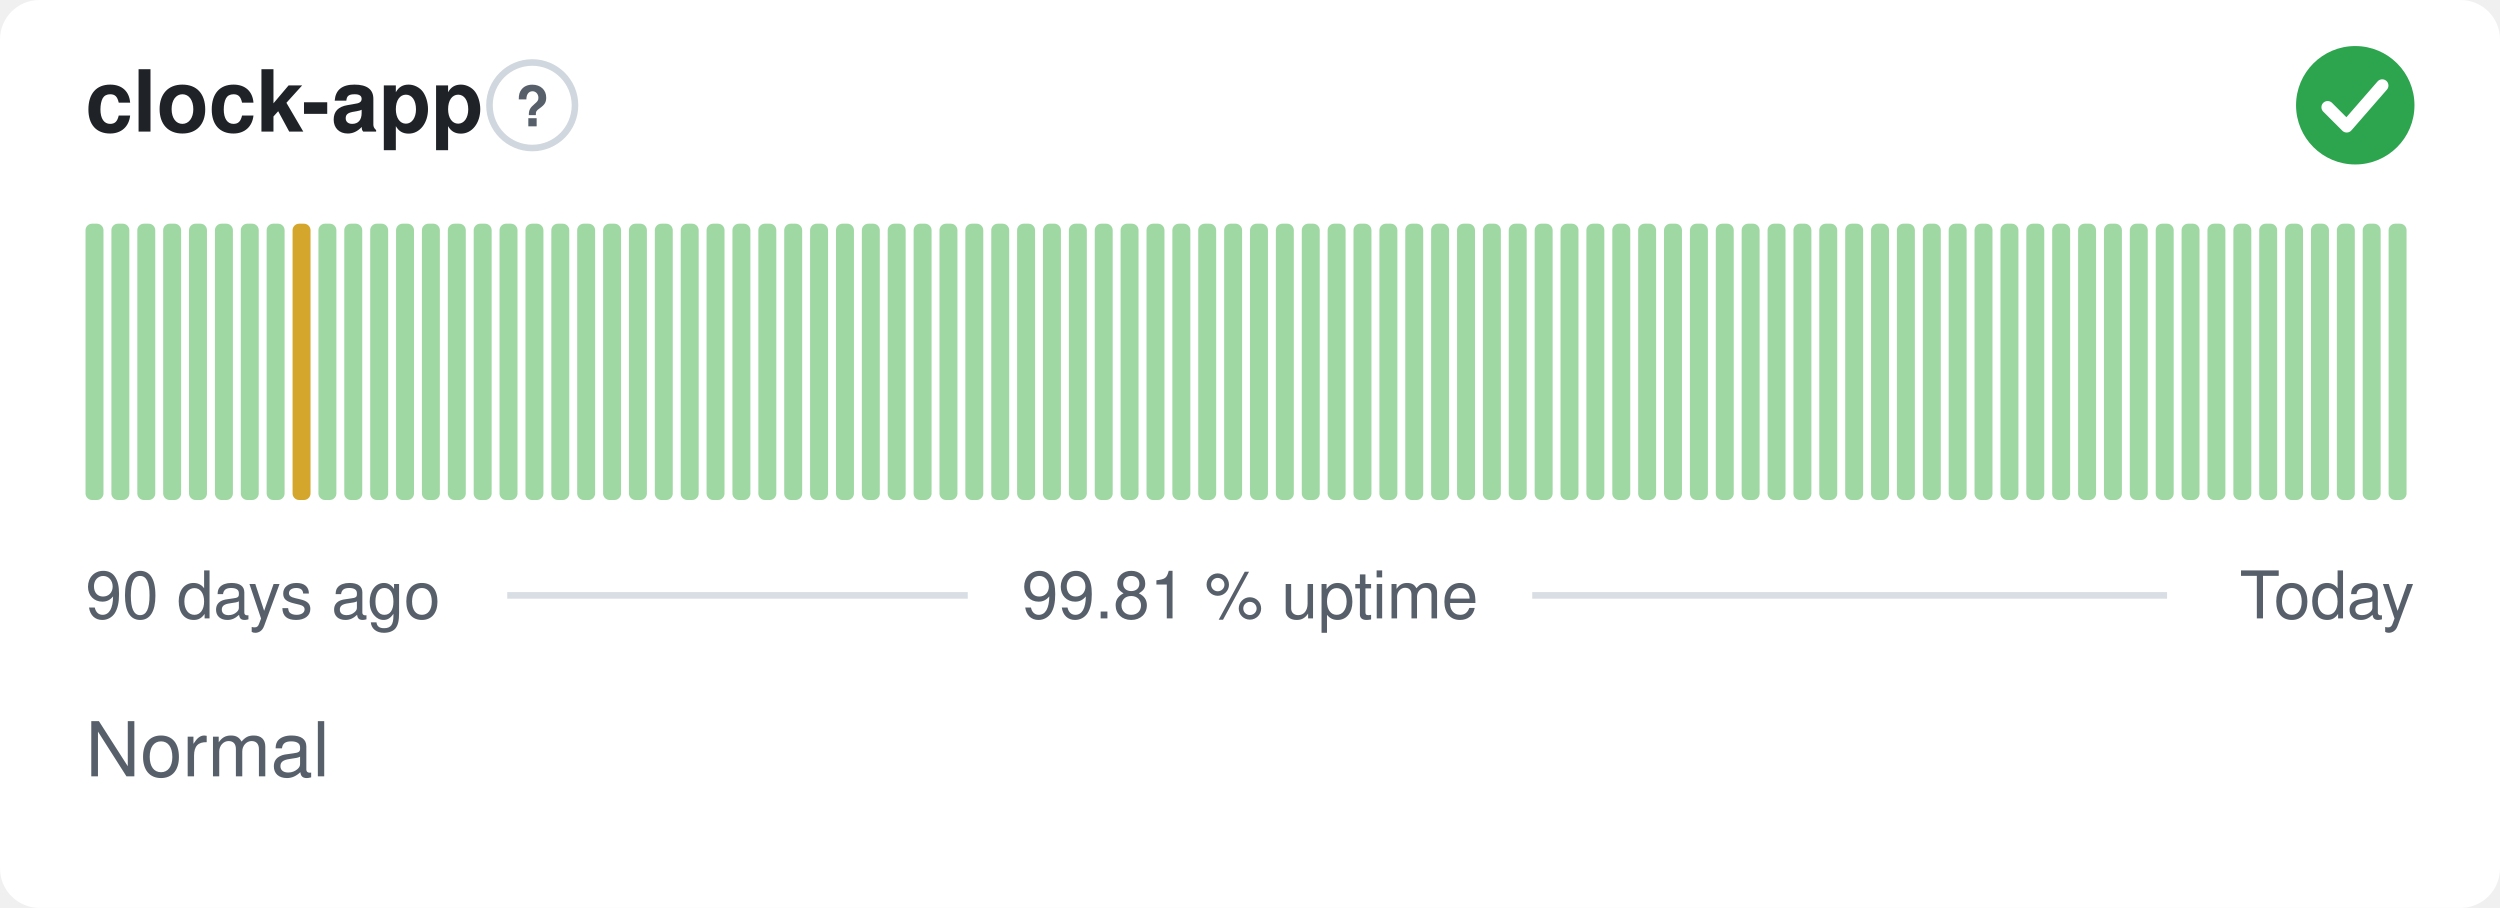
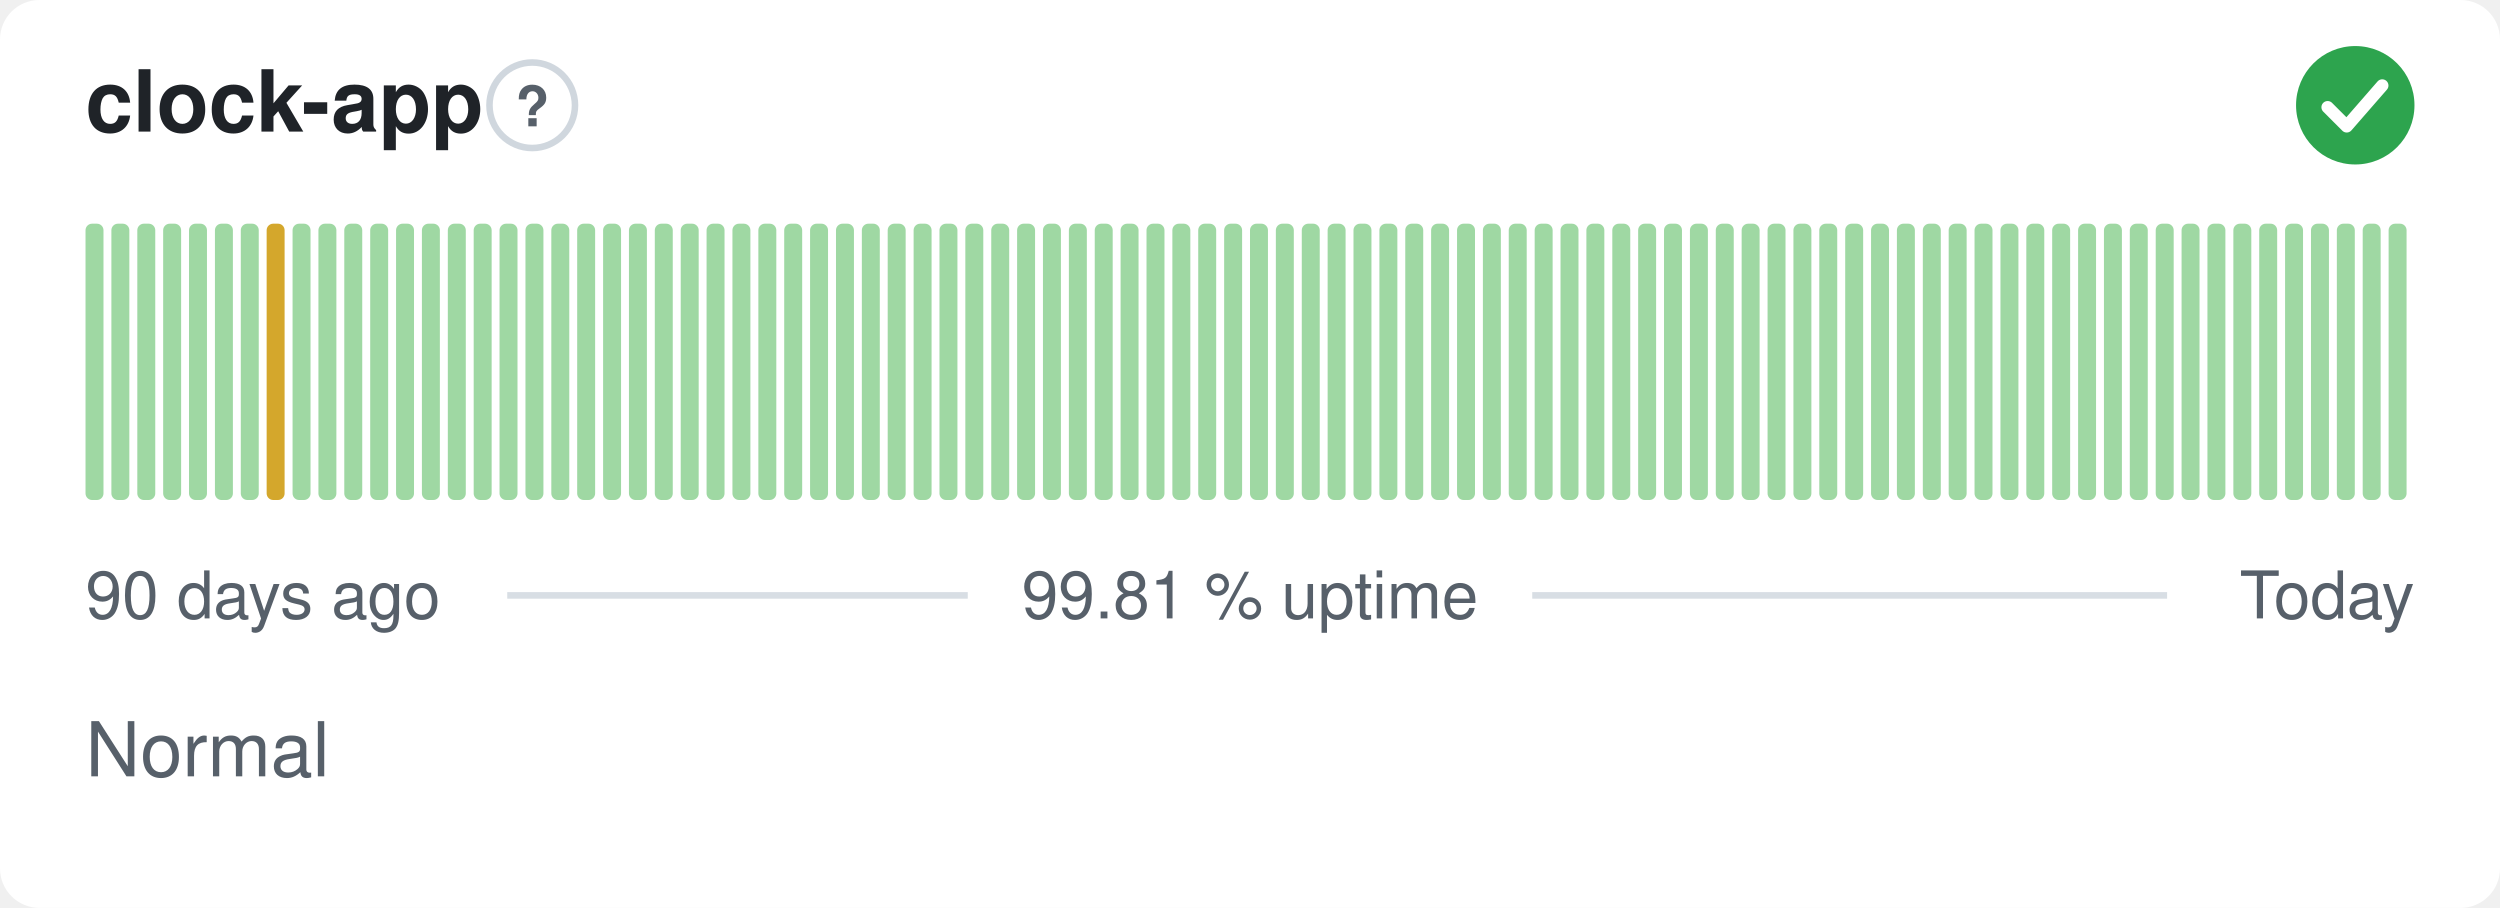
<svg xmlns="http://www.w3.org/2000/svg" width="380" height="138" viewBox="0 0 380 138" role="img" aria-label="clock-app: Normal, 99.81 % uptime over the last 90 days" font-family="-apple-system,BlinkMacSystemFont,'Segoe UI',Helvetica,Arial,sans-serif">
  <style>
    @media (prefers-color-scheme: dark) {
      .bg { fill: #0d1117 }
      .title { fill: #e6edf3 }
      .muted { fill: #8b949e }
      .hint { stroke: #30363d }
      .rule { stroke: #30363d }
      .nodata { fill: #21262d }
    }
  </style>
  <rect class="bg" width="380" height="138" rx="6" fill="#ffffff" />
  <text class="title" x="13" y="20" font-size="13" font-weight="600" fill="#1f2328">clock-app</text>
  <circle class="hint" cx="80.9" cy="16" r="6.5" fill="none" stroke="#d0d7de" stroke-width="1" />
  <text class="muted" x="80.9" y="19.2" text-anchor="middle" font-size="8.5" font-weight="700" fill="#57606a">?</text>
  <circle cx="358" cy="16" r="9" fill="#2da44e" />
  <path d="M353.80 16.30l2.90 2.90 5.40 -6.20" fill="none" stroke="#fff" stroke-width="1.89" stroke-linecap="round" stroke-linejoin="round" />
  <rect x="13.00" y="34.00" width="2.73" height="42.00" rx="1" fill="#9fd8a3" />
  <rect x="16.93" y="34.00" width="2.73" height="42.00" rx="1" fill="#9fd8a3" />
  <rect x="20.87" y="34.00" width="2.73" height="42.00" rx="1" fill="#9fd8a3" />
  <rect x="24.80" y="34.00" width="2.73" height="42.00" rx="1" fill="#9fd8a3" />
  <rect x="28.73" y="34.00" width="2.73" height="42.00" rx="1" fill="#9fd8a3" />
  <rect x="32.67" y="34.00" width="2.73" height="42.00" rx="1" fill="#9fd8a3" />
  <rect x="36.60" y="34.00" width="2.73" height="42.00" rx="1" fill="#9fd8a3" />
-   <rect x="40.53" y="34.00" width="2.73" height="42.00" rx="1" fill="#9fd8a3" />
-   <rect x="44.47" y="34.00" width="2.73" height="42.00" rx="1" fill="#d4a72c" />
+   <rect x="40.53" y="34.00" width="2.73" height="42.00" rx="1" fill="#d4a72c" />
+   <rect x="44.47" y="34.00" width="2.73" height="42.00" rx="1" fill="#9fd8a3" />
  <rect x="48.40" y="34.00" width="2.73" height="42.00" rx="1" fill="#9fd8a3" />
  <rect x="52.33" y="34.00" width="2.73" height="42.00" rx="1" fill="#9fd8a3" />
  <rect x="56.27" y="34.00" width="2.73" height="42.00" rx="1" fill="#9fd8a3" />
  <rect x="60.20" y="34.00" width="2.73" height="42.00" rx="1" fill="#9fd8a3" />
  <rect x="64.13" y="34.00" width="2.73" height="42.00" rx="1" fill="#9fd8a3" />
  <rect x="68.07" y="34.00" width="2.73" height="42.00" rx="1" fill="#9fd8a3" />
  <rect x="72.00" y="34.00" width="2.73" height="42.00" rx="1" fill="#9fd8a3" />
  <rect x="75.93" y="34.00" width="2.73" height="42.00" rx="1" fill="#9fd8a3" />
  <rect x="79.87" y="34.00" width="2.73" height="42.00" rx="1" fill="#9fd8a3" />
  <rect x="83.80" y="34.00" width="2.73" height="42.00" rx="1" fill="#9fd8a3" />
  <rect x="87.73" y="34.00" width="2.73" height="42.00" rx="1" fill="#9fd8a3" />
  <rect x="91.67" y="34.00" width="2.73" height="42.00" rx="1" fill="#9fd8a3" />
  <rect x="95.60" y="34.00" width="2.73" height="42.00" rx="1" fill="#9fd8a3" />
  <rect x="99.53" y="34.00" width="2.73" height="42.00" rx="1" fill="#9fd8a3" />
  <rect x="103.47" y="34.00" width="2.73" height="42.00" rx="1" fill="#9fd8a3" />
  <rect x="107.40" y="34.00" width="2.73" height="42.00" rx="1" fill="#9fd8a3" />
  <rect x="111.33" y="34.00" width="2.73" height="42.00" rx="1" fill="#9fd8a3" />
  <rect x="115.27" y="34.00" width="2.73" height="42.00" rx="1" fill="#9fd8a3" />
  <rect x="119.20" y="34.00" width="2.73" height="42.00" rx="1" fill="#9fd8a3" />
  <rect x="123.13" y="34.00" width="2.73" height="42.00" rx="1" fill="#9fd8a3" />
  <rect x="127.07" y="34.00" width="2.73" height="42.00" rx="1" fill="#9fd8a3" />
  <rect x="131.00" y="34.00" width="2.73" height="42.00" rx="1" fill="#9fd8a3" />
  <rect x="134.93" y="34.00" width="2.73" height="42.00" rx="1" fill="#9fd8a3" />
  <rect x="138.87" y="34.00" width="2.73" height="42.00" rx="1" fill="#9fd8a3" />
  <rect x="142.80" y="34.00" width="2.73" height="42.00" rx="1" fill="#9fd8a3" />
  <rect x="146.73" y="34.00" width="2.73" height="42.00" rx="1" fill="#9fd8a3" />
  <rect x="150.67" y="34.00" width="2.73" height="42.00" rx="1" fill="#9fd8a3" />
  <rect x="154.60" y="34.00" width="2.73" height="42.00" rx="1" fill="#9fd8a3" />
  <rect x="158.53" y="34.00" width="2.73" height="42.00" rx="1" fill="#9fd8a3" />
  <rect x="162.47" y="34.00" width="2.73" height="42.00" rx="1" fill="#9fd8a3" />
  <rect x="166.40" y="34.00" width="2.73" height="42.00" rx="1" fill="#9fd8a3" />
  <rect x="170.33" y="34.00" width="2.73" height="42.00" rx="1" fill="#9fd8a3" />
  <rect x="174.27" y="34.00" width="2.73" height="42.00" rx="1" fill="#9fd8a3" />
  <rect x="178.20" y="34.00" width="2.73" height="42.00" rx="1" fill="#9fd8a3" />
  <rect x="182.13" y="34.00" width="2.73" height="42.00" rx="1" fill="#9fd8a3" />
  <rect x="186.07" y="34.00" width="2.73" height="42.00" rx="1" fill="#9fd8a3" />
  <rect x="190.00" y="34.00" width="2.73" height="42.00" rx="1" fill="#9fd8a3" />
  <rect x="193.93" y="34.00" width="2.73" height="42.00" rx="1" fill="#9fd8a3" />
  <rect x="197.87" y="34.00" width="2.73" height="42.00" rx="1" fill="#9fd8a3" />
  <rect x="201.80" y="34.00" width="2.73" height="42.00" rx="1" fill="#9fd8a3" />
  <rect x="205.73" y="34.00" width="2.73" height="42.00" rx="1" fill="#9fd8a3" />
  <rect x="209.67" y="34.00" width="2.73" height="42.00" rx="1" fill="#9fd8a3" />
  <rect x="213.60" y="34.00" width="2.73" height="42.00" rx="1" fill="#9fd8a3" />
  <rect x="217.53" y="34.00" width="2.73" height="42.00" rx="1" fill="#9fd8a3" />
  <rect x="221.47" y="34.00" width="2.73" height="42.00" rx="1" fill="#9fd8a3" />
  <rect x="225.40" y="34.00" width="2.73" height="42.00" rx="1" fill="#9fd8a3" />
  <rect x="229.33" y="34.00" width="2.73" height="42.00" rx="1" fill="#9fd8a3" />
  <rect x="233.27" y="34.00" width="2.73" height="42.00" rx="1" fill="#9fd8a3" />
  <rect x="237.20" y="34.00" width="2.73" height="42.00" rx="1" fill="#9fd8a3" />
  <rect x="241.13" y="34.00" width="2.73" height="42.00" rx="1" fill="#9fd8a3" />
  <rect x="245.07" y="34.00" width="2.73" height="42.00" rx="1" fill="#9fd8a3" />
  <rect x="249.00" y="34.00" width="2.73" height="42.00" rx="1" fill="#9fd8a3" />
  <rect x="252.93" y="34.00" width="2.73" height="42.00" rx="1" fill="#9fd8a3" />
  <rect x="256.87" y="34.00" width="2.73" height="42.00" rx="1" fill="#9fd8a3" />
  <rect x="260.80" y="34.00" width="2.73" height="42.00" rx="1" fill="#9fd8a3" />
  <rect x="264.73" y="34.00" width="2.73" height="42.00" rx="1" fill="#9fd8a3" />
  <rect x="268.67" y="34.00" width="2.73" height="42.00" rx="1" fill="#9fd8a3" />
  <rect x="272.60" y="34.00" width="2.73" height="42.00" rx="1" fill="#9fd8a3" />
  <rect x="276.53" y="34.00" width="2.73" height="42.00" rx="1" fill="#9fd8a3" />
  <rect x="280.47" y="34.00" width="2.73" height="42.00" rx="1" fill="#9fd8a3" />
  <rect x="284.40" y="34.00" width="2.73" height="42.00" rx="1" fill="#9fd8a3" />
  <rect x="288.33" y="34.00" width="2.73" height="42.00" rx="1" fill="#9fd8a3" />
  <rect x="292.27" y="34.00" width="2.73" height="42.00" rx="1" fill="#9fd8a3" />
  <rect x="296.20" y="34.00" width="2.73" height="42.00" rx="1" fill="#9fd8a3" />
  <rect x="300.13" y="34.00" width="2.73" height="42.00" rx="1" fill="#9fd8a3" />
  <rect x="304.07" y="34.00" width="2.73" height="42.00" rx="1" fill="#9fd8a3" />
  <rect x="308.00" y="34.00" width="2.73" height="42.00" rx="1" fill="#9fd8a3" />
  <rect x="311.93" y="34.00" width="2.73" height="42.00" rx="1" fill="#9fd8a3" />
  <rect x="315.87" y="34.00" width="2.73" height="42.00" rx="1" fill="#9fd8a3" />
  <rect x="319.80" y="34.00" width="2.73" height="42.00" rx="1" fill="#9fd8a3" />
  <rect x="323.73" y="34.00" width="2.73" height="42.00" rx="1" fill="#9fd8a3" />
  <rect x="327.67" y="34.00" width="2.73" height="42.00" rx="1" fill="#9fd8a3" />
  <rect x="331.60" y="34.00" width="2.73" height="42.00" rx="1" fill="#9fd8a3" />
  <rect x="335.53" y="34.00" width="2.73" height="42.00" rx="1" fill="#9fd8a3" />
  <rect x="339.47" y="34.00" width="2.73" height="42.00" rx="1" fill="#9fd8a3" />
  <rect x="343.40" y="34.00" width="2.73" height="42.00" rx="1" fill="#9fd8a3" />
  <rect x="347.33" y="34.00" width="2.73" height="42.00" rx="1" fill="#9fd8a3" />
  <rect x="351.27" y="34.00" width="2.73" height="42.00" rx="1" fill="#9fd8a3" />
  <rect x="355.20" y="34.00" width="2.73" height="42.00" rx="1" fill="#9fd8a3" />
  <rect x="359.13" y="34.00" width="2.73" height="42.00" rx="1" fill="#9fd8a3" />
  <rect x="363.07" y="34.00" width="2.73" height="42.00" rx="1" fill="#9fd8a3" />
  <text class="muted" x="13" y="94" font-size="10" fill="#57606a">90 days ago</text>
  <text class="muted" x="190" y="94" text-anchor="middle" font-size="10" fill="#57606a">99.81 % uptime</text>
  <text class="muted" x="367" y="94" text-anchor="end" font-size="10" fill="#57606a">Today</text>
  <line class="rule" x1="77.1" y1="90.5" x2="147.1" y2="90.5" stroke="#d8dee4" stroke-width="1" />
  <line class="rule" x1="232.9" y1="90.5" x2="329.4" y2="90.5" stroke="#d8dee4" stroke-width="1" />
  <text class="muted" x="13" y="118" font-size="11.5" fill="#57606a">Normal</text>
</svg>
